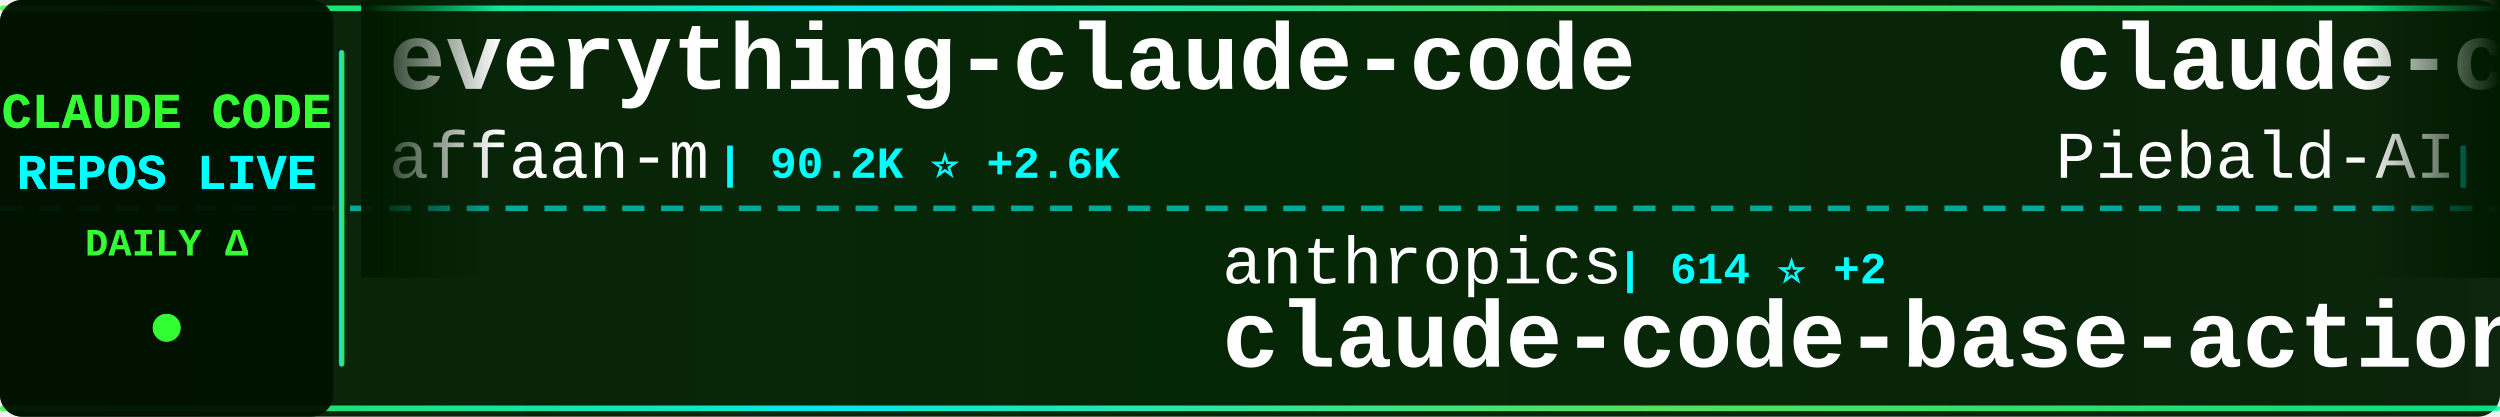
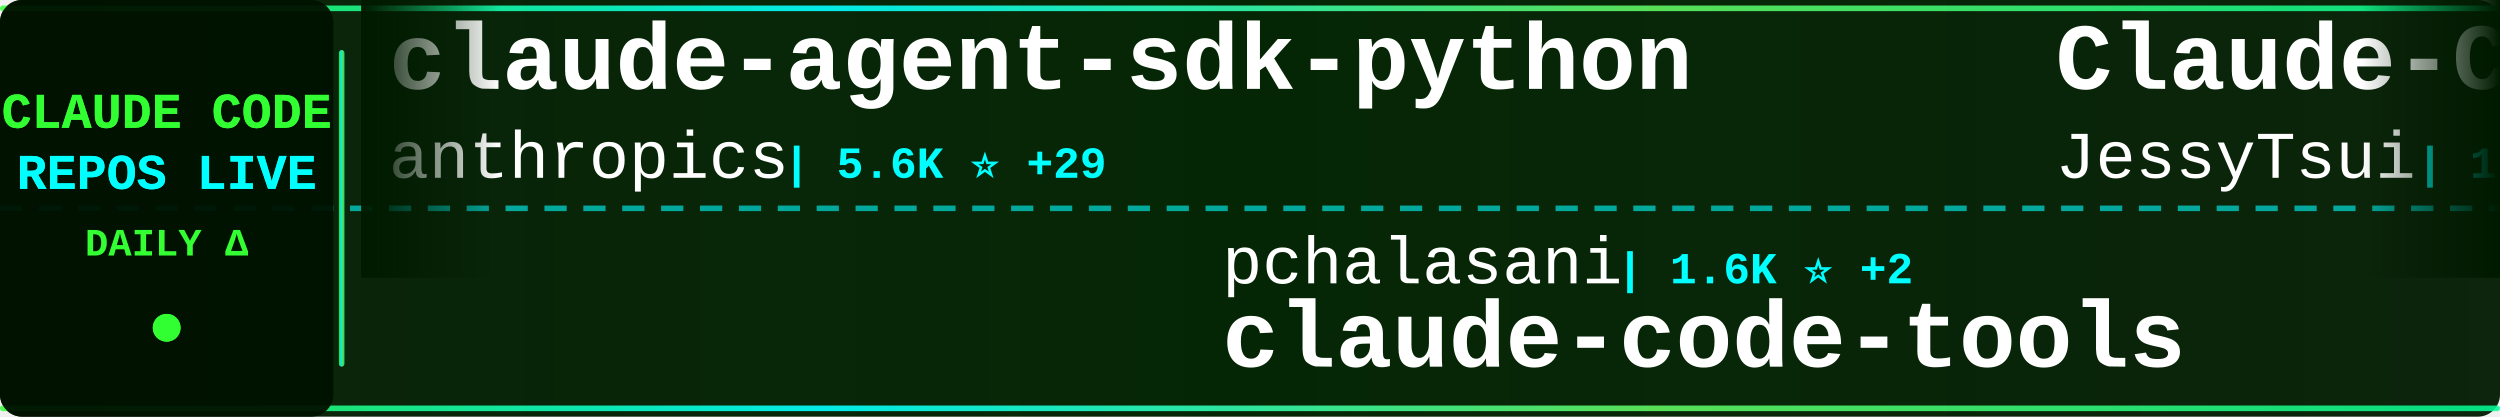
<svg xmlns="http://www.w3.org/2000/svg" width="900" height="150">
  <defs>
    <linearGradient id="tickerBg" x1="0%" y1="0%" x2="100%" y2="0%">
      <stop offset="0%" style="stop-color:#001a00;stop-opacity:0.95" />
      <stop offset="50%" style="stop-color:#002200;stop-opacity:0.98" />
      <stop offset="100%" style="stop-color:#001a00;stop-opacity:0.95" />
    </linearGradient>
    <linearGradient id="borderGrad" x1="0%" y1="0%" x2="100%" y2="0%">
      <stop offset="0%" style="stop-color:#33ff33;stop-opacity:0.85">
        <animate attributeName="stop-opacity" values="0.85;1;0.85" dur="2s" repeatCount="indefinite" />
      </stop>
      <stop offset="33%" style="stop-color:#00ffff;stop-opacity:0.9">
        <animate attributeName="stop-opacity" values="0.9;1;0.9" dur="2.2s" repeatCount="indefinite" />
      </stop>
      <stop offset="66%" style="stop-color:#66ff66;stop-opacity:0.85">
        <animate attributeName="stop-opacity" values="0.85;1;0.85" dur="1.8s" repeatCount="indefinite" />
      </stop>
      <stop offset="100%" style="stop-color:#00ff99;stop-opacity:0.85">
        <animate attributeName="stop-opacity" values="0.85;1;0.85" dur="2s" repeatCount="indefinite" />
      </stop>
    </linearGradient>
    <filter id="textGlow">
      <feGaussianBlur stdDeviation="0.1" result="coloredBlur" />
      <feMerge>
        <feMergeNode in="coloredBlur" />
        <feMergeNode in="SourceGraphic" />
      </feMerge>
    </filter>
    <filter id="metricGlow">
      <feGaussianBlur stdDeviation="0.2" result="coloredBlur" />
      <feMerge>
        <feMergeNode in="coloredBlur" />
        <feMergeNode in="SourceGraphic" />
      </feMerge>
    </filter>
    <linearGradient id="leftFade" x1="0%" y1="0%" x2="100%" y2="0%">
      <stop offset="0%" style="stop-color:#001a00;stop-opacity:1" />
      <stop offset="100%" style="stop-color:#001a00;stop-opacity:0" />
    </linearGradient>
    <linearGradient id="rightFade" x1="0%" y1="0%" x2="100%" y2="0%">
      <stop offset="0%" style="stop-color:#001a00;stop-opacity:0" />
      <stop offset="100%" style="stop-color:#001a00;stop-opacity:1" />
    </linearGradient>
  </defs>
  <rect width="900" height="150" fill="url(#tickerBg)" rx="8" />
  <rect x="0" y="2" width="900" height="2" fill="url(#borderGrad)" rx="1" />
  <rect x="0" y="146" width="900" height="2" fill="url(#borderGrad)" rx="1" />
  <line x1="0" y1="75" x2="900" y2="75" stroke="#00ffff" stroke-width="2" stroke-dasharray="8 6" opacity="0.6" />
  <rect x="0" y="0" width="120" height="150" fill="#001100" opacity="0.95" rx="8" />
  <text x="60" y="46" font-family="'Courier New', monospace" font-size="18" font-weight="bold" fill="#33ff33" text-anchor="middle" filter="url(#textGlow)">
    CLAUDE CODE
  </text>
  <text x="60" y="68" font-family="'Courier New', monospace" font-size="18" font-weight="bold" fill="#00ffff" text-anchor="middle" filter="url(#textGlow)">
    REPOS LIVE
  </text>
  <text x="60" y="92" font-family="'Courier New', monospace" font-size="14" font-weight="bold" fill="#33ff33" text-anchor="middle">
    DAILY Δ
  </text>
  <circle cx="60" cy="118" r="5" fill="#33ff33" filter="url(#metricGlow)">
    <animate attributeName="r" values="4;6;4" dur="1.5s" repeatCount="indefinite" />
    <animate attributeName="opacity" values="0.6;1;0.6" dur="1.5s" repeatCount="indefinite" />
  </circle>
  <rect x="122" y="18" width="2" height="114" fill="url(#borderGrad)" rx="1" />
  <clipPath id="tickerClip">
    <rect x="130" y="0" width="770" height="150" />
  </clipPath>
  <g clip-path="url(#tickerClip)">
    <g id="tickerItems">
      <animateTransform attributeName="transform" attributeType="XML" type="translate" from="0 0" to="-3000 0" dur="54s" repeatCount="indefinite" />
      <g transform="translate(0, 0)">
-         <text x="140" y="32" font-family="'Courier New', monospace" font-size="34" font-weight="bold" fill="#ffffff">everything-claude-code</text>
-         <text x="140" y="64" font-family="'Courier New', monospace" font-size="24" font-weight="normal" fill="#ffffff" opacity="1.0">affaan-m</text>
-         <text x="258" y="64" font-family="'Courier New', monospace" font-size="16" font-weight="bold" fill="#00ffff"> | 90.2K ⭐ +2.6K</text>
+         <text x="140" y="32" font-family="'Courier New', monospace" font-size="34" font-weight="bold" fill="#ffffff">claude-agent-sdk-python</text>
+         <text x="140" y="64" font-family="'Courier New', monospace" font-size="24" font-weight="normal" fill="#ffffff" opacity="1.0">anthropics</text>
+         <text x="282" y="64" font-family="'Courier New', monospace" font-size="16" font-weight="bold" fill="#00ffff"> | 5.6K ⭐ +29</text>
      </g>
      <g transform="translate(300, 0)">
-         <text x="140" y="102" font-family="'Courier New', monospace" font-size="24" font-weight="normal" fill="#ffffff" opacity="1.0">anthropics</text>
-         <text x="282" y="102" font-family="'Courier New', monospace" font-size="16" font-weight="bold" fill="#00ffff"> | 614 ⭐ +2</text>
-         <text x="140" y="132" font-family="'Courier New', monospace" font-size="34" font-weight="bold" fill="#ffffff">claude-code-base-action</text>
+         <text x="140" y="102" font-family="'Courier New', monospace" font-size="24" font-weight="normal" fill="#ffffff" opacity="1.0">pchalasani</text>
+         <text x="282" y="102" font-family="'Courier New', monospace" font-size="16" font-weight="bold" fill="#00ffff"> | 1.6K ⭐ +2</text>
+         <text x="140" y="132" font-family="'Courier New', monospace" font-size="34" font-weight="bold" fill="#ffffff">claude-code-tools</text>
      </g>
      <g transform="translate(600, 0)">
-         <text x="140" y="32" font-family="'Courier New', monospace" font-size="34" font-weight="bold" fill="#ffffff">claude-code-system-promp...</text>
-         <text x="140" y="64" font-family="'Courier New', monospace" font-size="24" font-weight="normal" fill="#ffffff" opacity="1.0">Piebald-AI</text>
-         <text x="282" y="64" font-family="'Courier New', monospace" font-size="16" font-weight="bold" fill="#00ffff"> | 6.2K ⭐ +62</text>
+         <text x="140" y="32" font-family="'Courier New', monospace" font-size="34" font-weight="bold" fill="#ffffff">Claude-Code-Remote</text>
+         <text x="140" y="64" font-family="'Courier New', monospace" font-size="24" font-weight="normal" fill="#ffffff" opacity="1.0">JessyTsui</text>
+         <text x="270" y="64" font-family="'Courier New', monospace" font-size="16" font-weight="bold" fill="#00ffff"> | 1.2K ⭐ +2</text>
      </g>
      <g transform="translate(900, 0)">
-         <text x="140" y="102" font-family="'Courier New', monospace" font-size="24" font-weight="normal" fill="#ffffff" opacity="1.0">musistudio</text>
-         <text x="282" y="102" font-family="'Courier New', monospace" font-size="16" font-weight="bold" fill="#00ffff"> | 30.1K ⭐ +74</text>
-         <text x="140" y="132" font-family="'Courier New', monospace" font-size="34" font-weight="bold" fill="#ffffff">claude-code-router</text>
+         <text x="140" y="102" font-family="'Courier New', monospace" font-size="24" font-weight="normal" fill="#ffffff" opacity="1.0">github</text>
+         <text x="234" y="102" font-family="'Courier New', monospace" font-size="16" font-weight="bold" fill="#00ffff"> | 79.0K ⭐ +329</text>
+         <text x="140" y="132" font-family="'Courier New', monospace" font-size="34" font-weight="bold" fill="#ffffff">spec-kit</text>
      </g>
      <g transform="translate(1200, 0)">
-         <text x="140" y="32" font-family="'Courier New', monospace" font-size="34" font-weight="bold" fill="#ffffff">cc-switch</text>
-         <text x="140" y="64" font-family="'Courier New', monospace" font-size="24" font-weight="normal" fill="#ffffff" opacity="1.0">farion1231</text>
-         <text x="282" y="64" font-family="'Courier New', monospace" font-size="16" font-weight="bold" fill="#00ffff"> | 31.1K ⭐ +554</text>
+         <text x="140" y="32" font-family="'Courier New', monospace" font-size="34" font-weight="bold" fill="#ffffff">my-claude-code-setup</text>
+         <text x="140" y="64" font-family="'Courier New', monospace" font-size="24" font-weight="normal" fill="#ffffff" opacity="1.0">centminmod</text>
+         <text x="282" y="64" font-family="'Courier New', monospace" font-size="16" font-weight="bold" fill="#00ffff"> | 2.1K ⭐ +5</text>
      </g>
      <g transform="translate(1500, 0)">
-         <text x="140" y="102" font-family="'Courier New', monospace" font-size="24" font-weight="normal" fill="#ffffff" opacity="1.0">darcyegb</text>
-         <text x="258" y="102" font-family="'Courier New', monospace" font-size="16" font-weight="bold" fill="#00ffff"> | 611 ⭐ +4</text>
-         <text x="140" y="132" font-family="'Courier New', monospace" font-size="34" font-weight="bold" fill="#ffffff">ClaudeCodeAgents</text>
+         <text x="140" y="102" font-family="'Courier New', monospace" font-size="24" font-weight="normal" fill="#ffffff" opacity="1.0">alirezarezvani</text>
+         <text x="330" y="102" font-family="'Courier New', monospace" font-size="16" font-weight="bold" fill="#00ffff"> | 631 ⭐ +1</text>
+         <text x="140" y="132" font-family="'Courier New', monospace" font-size="34" font-weight="bold" fill="#ffffff">claude-code-tresor</text>
      </g>
      <g transform="translate(1800, 0)">
-         <text x="140" y="32" font-family="'Courier New', monospace" font-size="34" font-weight="bold" fill="#ffffff">claude-code-proxy</text>
-         <text x="140" y="64" font-family="'Courier New', monospace" font-size="24" font-weight="normal" fill="#ffffff" opacity="1.0">1rgs</text>
-         <text x="210" y="64" font-family="'Courier New', monospace" font-size="16" font-weight="bold" fill="#00ffff"> | 3.3K ⭐ +6</text>
+         <text x="140" y="32" font-family="'Courier New', monospace" font-size="34" font-weight="bold" fill="#ffffff">claude-code-ultimate-gui...</text>
+         <text x="140" y="64" font-family="'Courier New', monospace" font-size="24" font-weight="normal" fill="#ffffff" opacity="1.0">FlorianBruniaux</text>
+         <text x="342" y="64" font-family="'Courier New', monospace" font-size="16" font-weight="bold" fill="#00ffff"> | 2.0K ⭐ +35</text>
      </g>
      <g transform="translate(2100, 0)">
-         <text x="140" y="102" font-family="'Courier New', monospace" font-size="24" font-weight="normal" fill="#ffffff" opacity="1.0">catlog22</text>
-         <text x="258" y="102" font-family="'Courier New', monospace" font-size="16" font-weight="bold" fill="#00ffff"> | 1.5K ⭐ +7</text>
-         <text x="140" y="132" font-family="'Courier New', monospace" font-size="34" font-weight="bold" fill="#ffffff">Claude-Code-Workflow</text>
+         <text x="140" y="102" font-family="'Courier New', monospace" font-size="24" font-weight="normal" fill="#ffffff" opacity="1.0">nishimoto265</text>
+         <text x="306" y="102" font-family="'Courier New', monospace" font-size="16" font-weight="bold" fill="#00ffff"> | 495 ⭐</text>
+         <text x="140" y="132" font-family="'Courier New', monospace" font-size="34" font-weight="bold" fill="#ffffff">Claude-Code-Communicatio...</text>
      </g>
      <g transform="translate(2400, 0)">
-         <text x="140" y="32" font-family="'Courier New', monospace" font-size="34" font-weight="bold" fill="#ffffff">opcode</text>
-         <text x="140" y="64" font-family="'Courier New', monospace" font-size="24" font-weight="normal" fill="#ffffff" opacity="1.0">winfunc</text>
-         <text x="246" y="64" font-family="'Courier New', monospace" font-size="16" font-weight="bold" fill="#00ffff"> | 21.0K ⭐ +19</text>
+         <text x="140" y="32" font-family="'Courier New', monospace" font-size="34" font-weight="bold" fill="#ffffff">claude-code-ide.el</text>
+         <text x="140" y="64" font-family="'Courier New', monospace" font-size="24" font-weight="normal" fill="#ffffff" opacity="1.0">manzaltu</text>
+         <text x="258" y="64" font-family="'Courier New', monospace" font-size="16" font-weight="bold" fill="#00ffff"> | 1.4K ⭐ +4</text>
      </g>
      <g transform="translate(2700, 0)">
-         <text x="140" y="102" font-family="'Courier New', monospace" font-size="24" font-weight="normal" fill="#ffffff" opacity="1.0">d-kimuson</text>
-         <text x="270" y="102" font-family="'Courier New', monospace" font-size="16" font-weight="bold" fill="#00ffff"> | 984 ⭐</text>
-         <text x="140" y="132" font-family="'Courier New', monospace" font-size="34" font-weight="bold" fill="#ffffff">claude-code-viewer</text>
+         <text x="140" y="102" font-family="'Courier New', monospace" font-size="24" font-weight="normal" fill="#ffffff" opacity="1.0">ghuntley</text>
+         <text x="258" y="102" font-family="'Courier New', monospace" font-size="16" font-weight="bold" fill="#00ffff"> | 867 ⭐ +3</text>
+         <text x="140" y="132" font-family="'Courier New', monospace" font-size="34" font-weight="bold" fill="#ffffff">claude-code-source-code-...</text>
      </g>
      <g transform="translate(3000, 0)">
-         <text x="140" y="32" font-family="'Courier New', monospace" font-size="34" font-weight="bold" fill="#ffffff">everything-claude-code</text>
-         <text x="140" y="64" font-family="'Courier New', monospace" font-size="24" font-weight="normal" fill="#ffffff" opacity="1.0">affaan-m</text>
-         <text x="258" y="64" font-family="'Courier New', monospace" font-size="16" font-weight="bold" fill="#00ffff"> | 90.2K ⭐ +2.6K</text>
+         <text x="140" y="32" font-family="'Courier New', monospace" font-size="34" font-weight="bold" fill="#ffffff">claude-agent-sdk-python</text>
+         <text x="140" y="64" font-family="'Courier New', monospace" font-size="24" font-weight="normal" fill="#ffffff" opacity="1.0">anthropics</text>
+         <text x="282" y="64" font-family="'Courier New', monospace" font-size="16" font-weight="bold" fill="#00ffff"> | 5.6K ⭐ +29</text>
      </g>
      <g transform="translate(3300, 0)">
-         <text x="140" y="102" font-family="'Courier New', monospace" font-size="24" font-weight="normal" fill="#ffffff" opacity="1.0">anthropics</text>
-         <text x="282" y="102" font-family="'Courier New', monospace" font-size="16" font-weight="bold" fill="#00ffff"> | 614 ⭐ +2</text>
-         <text x="140" y="132" font-family="'Courier New', monospace" font-size="34" font-weight="bold" fill="#ffffff">claude-code-base-action</text>
+         <text x="140" y="102" font-family="'Courier New', monospace" font-size="24" font-weight="normal" fill="#ffffff" opacity="1.0">pchalasani</text>
+         <text x="282" y="102" font-family="'Courier New', monospace" font-size="16" font-weight="bold" fill="#00ffff"> | 1.6K ⭐ +2</text>
+         <text x="140" y="132" font-family="'Courier New', monospace" font-size="34" font-weight="bold" fill="#ffffff">claude-code-tools</text>
      </g>
      <g transform="translate(3600, 0)">
-         <text x="140" y="32" font-family="'Courier New', monospace" font-size="34" font-weight="bold" fill="#ffffff">claude-code-system-promp...</text>
-         <text x="140" y="64" font-family="'Courier New', monospace" font-size="24" font-weight="normal" fill="#ffffff" opacity="1.0">Piebald-AI</text>
-         <text x="282" y="64" font-family="'Courier New', monospace" font-size="16" font-weight="bold" fill="#00ffff"> | 6.2K ⭐ +62</text>
+         <text x="140" y="32" font-family="'Courier New', monospace" font-size="34" font-weight="bold" fill="#ffffff">Claude-Code-Remote</text>
+         <text x="140" y="64" font-family="'Courier New', monospace" font-size="24" font-weight="normal" fill="#ffffff" opacity="1.0">JessyTsui</text>
+         <text x="270" y="64" font-family="'Courier New', monospace" font-size="16" font-weight="bold" fill="#00ffff"> | 1.2K ⭐ +2</text>
      </g>
      <g transform="translate(3900, 0)">
-         <text x="140" y="102" font-family="'Courier New', monospace" font-size="24" font-weight="normal" fill="#ffffff" opacity="1.0">musistudio</text>
-         <text x="282" y="102" font-family="'Courier New', monospace" font-size="16" font-weight="bold" fill="#00ffff"> | 30.1K ⭐ +74</text>
-         <text x="140" y="132" font-family="'Courier New', monospace" font-size="34" font-weight="bold" fill="#ffffff">claude-code-router</text>
+         <text x="140" y="102" font-family="'Courier New', monospace" font-size="24" font-weight="normal" fill="#ffffff" opacity="1.0">github</text>
+         <text x="234" y="102" font-family="'Courier New', monospace" font-size="16" font-weight="bold" fill="#00ffff"> | 79.0K ⭐ +329</text>
+         <text x="140" y="132" font-family="'Courier New', monospace" font-size="34" font-weight="bold" fill="#ffffff">spec-kit</text>
      </g>
    </g>
  </g>
  <rect x="130" y="0" width="50" height="100" fill="url(#leftFade)" />
  <rect x="850" y="0" width="50" height="100" fill="url(#rightFade)" />
</svg>
